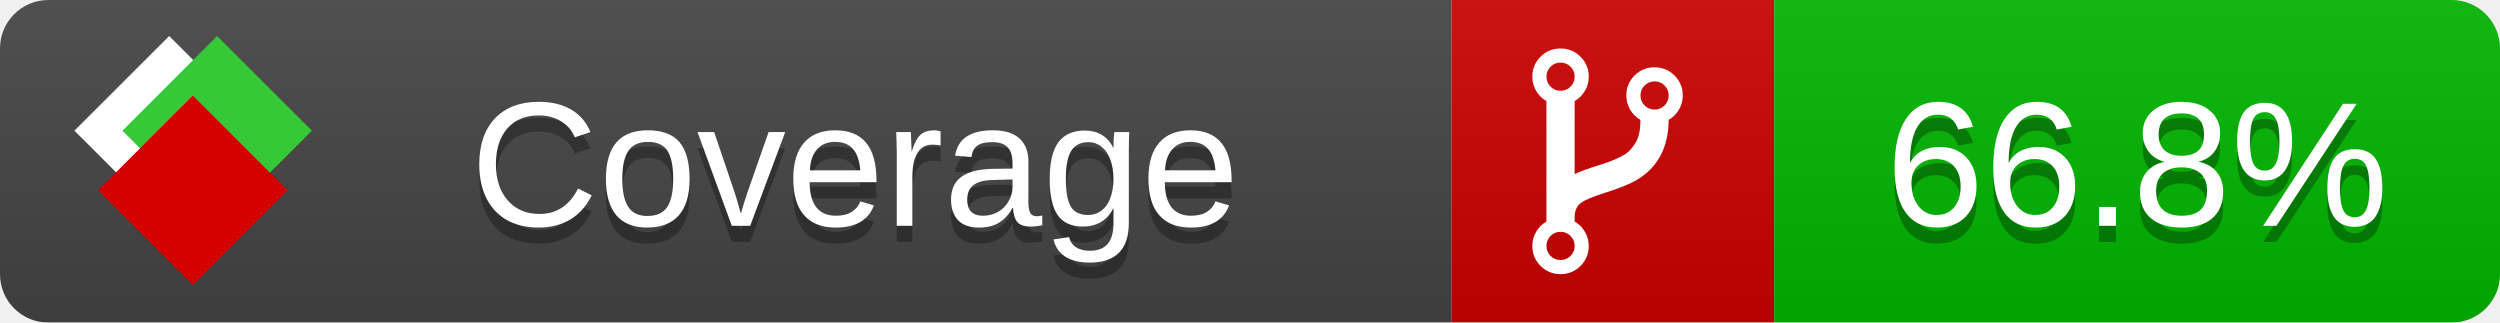
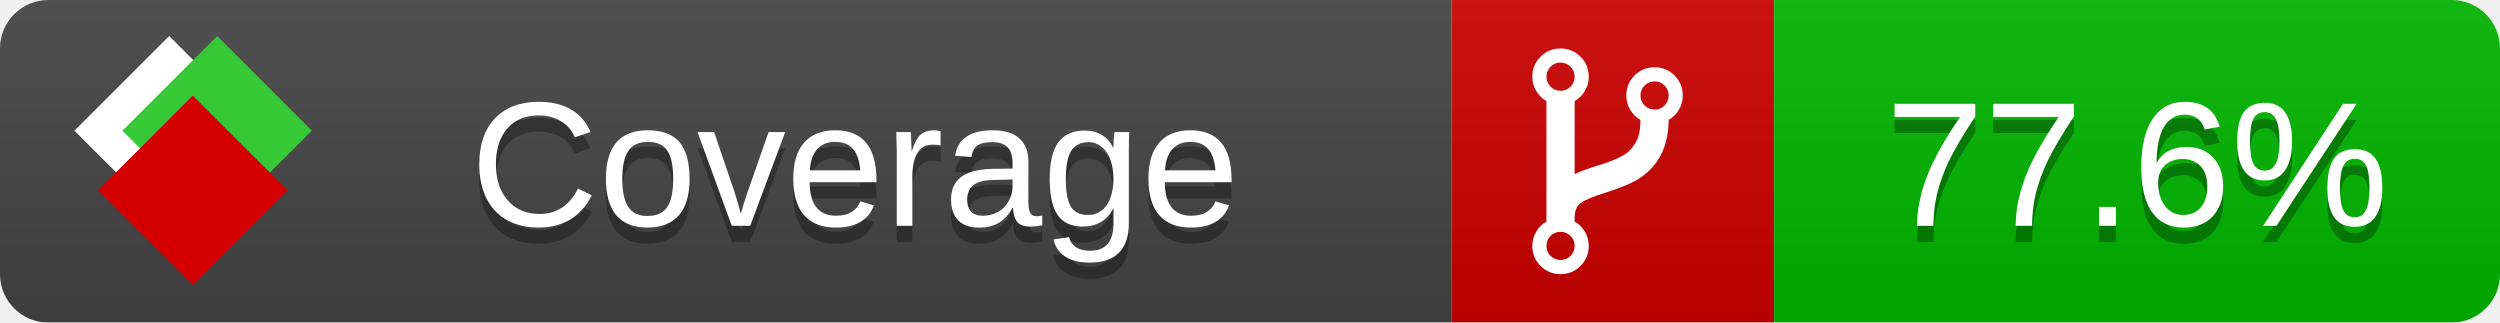
<svg xmlns="http://www.w3.org/2000/svg" xmlns:xlink="http://www.w3.org/1999/xlink" width="155" height="20">
  <style type="text/css">
          
            @keyframes fade1 {
                0% { visibility: visible; opacity: 1; }
               27% { visibility: visible; opacity: 1; }
               33% { visibility: hidden; opacity: 0; }
               60% { visibility: hidden; opacity: 0; }
               66% { visibility: hidden; opacity: 0; }
               93% { visibility: hidden; opacity: 0; }
              100% { visibility: visible; opacity: 1; }
            }
            @keyframes fade2 {
                0% { visibility: hidden; opacity: 0; }
               27% { visibility: hidden; opacity: 0; }
               33% { visibility: visible; opacity: 1; }
               60% { visibility: visible; opacity: 1; }
               66% { visibility: hidden; opacity: 0; }
               93% { visibility: hidden; opacity: 0; }
              100% { visibility: hidden; opacity: 0; }
            }
            @keyframes fade3 {
                0% { visibility: hidden; opacity: 0; }
               27% { visibility: hidden; opacity: 0; }
               33% { visibility: hidden; opacity: 0; }
               60% { visibility: hidden; opacity: 0; }
               66% { visibility: visible; opacity: 1; }
               93% { visibility: visible; opacity: 1; }
              100% { visibility: hidden; opacity: 0; }
            }
            .linecoverage {
                animation-duration: 15s;
                animation-name: fade1;
                animation-iteration-count: infinite;
            }
            .branchcoverage {
                animation-duration: 15s;
                animation-name: fade2;
                animation-iteration-count: infinite;
            }
            .methodcoverage {
                animation-duration: 15s;
                animation-name: fade3;
                animation-iteration-count: infinite;
            }
          
    </style>
  <defs>
    <linearGradient id="gradient" x2="0" y2="100%">
      <stop offset="0" stop-color="#bbb" stop-opacity=".1" />
      <stop offset="1" stop-opacity=".1" />
    </linearGradient>
    <linearGradient id="c">
      <stop offset="0" stop-color="#d40000" />
      <stop offset="1" stop-color="#ff2a2a" />
    </linearGradient>
    <linearGradient id="a">
      <stop offset="0" stop-color="#e0e0de" />
      <stop offset="1" stop-color="#fff" />
    </linearGradient>
    <linearGradient id="b">
      <stop offset="0" stop-color="#37c837" />
      <stop offset="1" stop-color="#217821" />
    </linearGradient>
    <linearGradient xlink:href="#a" id="e" x1="106.44" x2="69.96" y1="-11.96" y2="-46.84" gradientTransform="matrix(-.8426 -.00045 -.00045 -.8426 -94.27 -75.82)" gradientUnits="userSpaceOnUse" />
    <linearGradient xlink:href="#b" id="f" x1="56.19" x2="77.97" y1="-23.45" y2="10.62" gradientTransform="matrix(.8426 .00045 .00045 .8426 94.27 75.82)" gradientUnits="userSpaceOnUse" />
    <linearGradient xlink:href="#c" id="g" x1="79.98" x2="132.9" y1="10.79" y2="10.79" gradientTransform="matrix(.8426 .00045 .00045 .8426 94.27 75.82)" gradientUnits="userSpaceOnUse" />
    <mask id="mask">
      <rect width="155" height="20" rx="3" fill="#fff" />
    </mask>
    <g id="icon" transform="matrix(.04486 0 0 .04481 -.48 -.63)">
      <rect width="52.92" height="52.92" x="-109.72" y="-27.13" fill="url(#e)" transform="rotate(-135)" />
      <rect width="52.92" height="52.92" x="70.19" y="-39.18" fill="url(#f)" transform="rotate(45)" />
      <rect width="52.92" height="52.92" x="80.05" y="-15.74" fill="url(#g)" transform="rotate(45)" />
    </g>
  </defs>
  <g mask="url(#mask)">
    <rect x="0" y="0" width="90" height="20" fill="#444" />
    <rect x="90" y="0" width="20" height="20" fill="#c00" />
    <rect x="110" y="0" width="45" height="20" fill="#00B600" />
    <rect x="0" y="0" width="155" height="20" fill="url(#gradient)" />
  </g>
  <g>
    <path class="" fill="#fff" d="m 97.628,15.247 q 0,-0.364 -0.255,-0.619 -0.255,-0.255 -0.619,-0.255 -0.364,0 -0.619,0.255 -0.255,0.255 -0.255,0.619 0,0.364 0.255,0.619 0.255,0.255 0.619,0.255 0.364,0 0.619,-0.255 0.255,-0.255 0.255,-0.619 z m 0,-10.493 q 0,-0.364 -0.255,-0.619 -0.255,-0.255 -0.619,-0.255 -0.364,0 -0.619,0.255 -0.255,0.255 -0.255,0.619 0,0.364 0.255,0.619 0.255,0.255 0.619,0.255 0.364,0 0.619,-0.255 0.255,-0.255 0.255,-0.619 z m 5.83,1.166 q 0,-0.364 -0.255,-0.619 -0.255,-0.255 -0.619,-0.255 -0.364,0 -0.619,0.255 -0.255,0.255 -0.255,0.619 0,0.364 0.255,0.619 0.255,0.255 0.619,0.255 0.364,0 0.619,-0.255 0.255,-0.255 0.255,-0.619 z m 0.874,0 q 0,0.474 -0.237,0.879 -0.237,0.405 -0.638,0.633 -0.018,2.614 -2.059,3.771 -0.619,0.346 -1.849,0.738 -1.166,0.364 -1.544,0.647 -0.378,0.282 -0.378,0.911 l 0,0.237 q 0.401,0.228 0.638,0.633 0.237,0.405 0.237,0.879 0,0.729 -0.51,1.239 -0.51,0.51 -1.239,0.51 -0.729,0 -1.239,-0.51 -0.51,-0.51 -0.51,-1.239 0,-0.474 0.237,-0.879 0.237,-0.405 0.638,-0.633 l 0,-7.469 q -0.401,-0.228 -0.638,-0.633 -0.237,-0.405 -0.237,-0.879 0,-0.729 0.51,-1.239 0.51,-0.51 1.239,-0.51 0.729,0 1.239,0.51 0.51,0.51 0.51,1.239 0,0.474 -0.237,0.879 -0.237,0.405 -0.638,0.633 l 0,4.527 q 0.492,-0.237 1.403,-0.519 0.501,-0.155 0.797,-0.269 0.296,-0.114 0.642,-0.282 0.346,-0.169 0.537,-0.36 0.191,-0.191 0.369,-0.465 0.178,-0.273 0.255,-0.633 0.077,-0.36 0.077,-0.833 -0.401,-0.228 -0.638,-0.633 -0.237,-0.405 -0.237,-0.879 0,-0.729 0.51,-1.239 0.51,-0.51 1.239,-0.51 0.729,0 1.239,0.51 0.51,0.51 0.51,1.239 z" />
  </g>
  <g fill="#fff" text-anchor="middle" font-family="Verdana,Arial,Geneva,sans-serif" font-size="11">
    <a xlink:href="https://github.com/danielpalme/ReportGenerator" target="_top">
      <use xlink:href="#icon" transform="translate(3,1) scale(3.5)" />
    </a>
    <text x="53" y="15" fill="#010101" fill-opacity=".3">Coverage</text>
    <text x="53" y="14" fill="#fff">Coverage</text>
-     <text class="" x="132.5" y="15" fill="#010101" fill-opacity=".3">66.8%</text>
-     <text class="" x="132.5" y="14">66.8%</text>
+     <text class="" x="132.5" y="15" fill="#010101" fill-opacity=".3">77.6%</text>
+     <text class="" x="132.5" y="14">77.6%</text>
  </g>
  <g>
    <rect class="" x="90" y="0" width="65" height="20" fill-opacity="0" />
  </g>
</svg>
